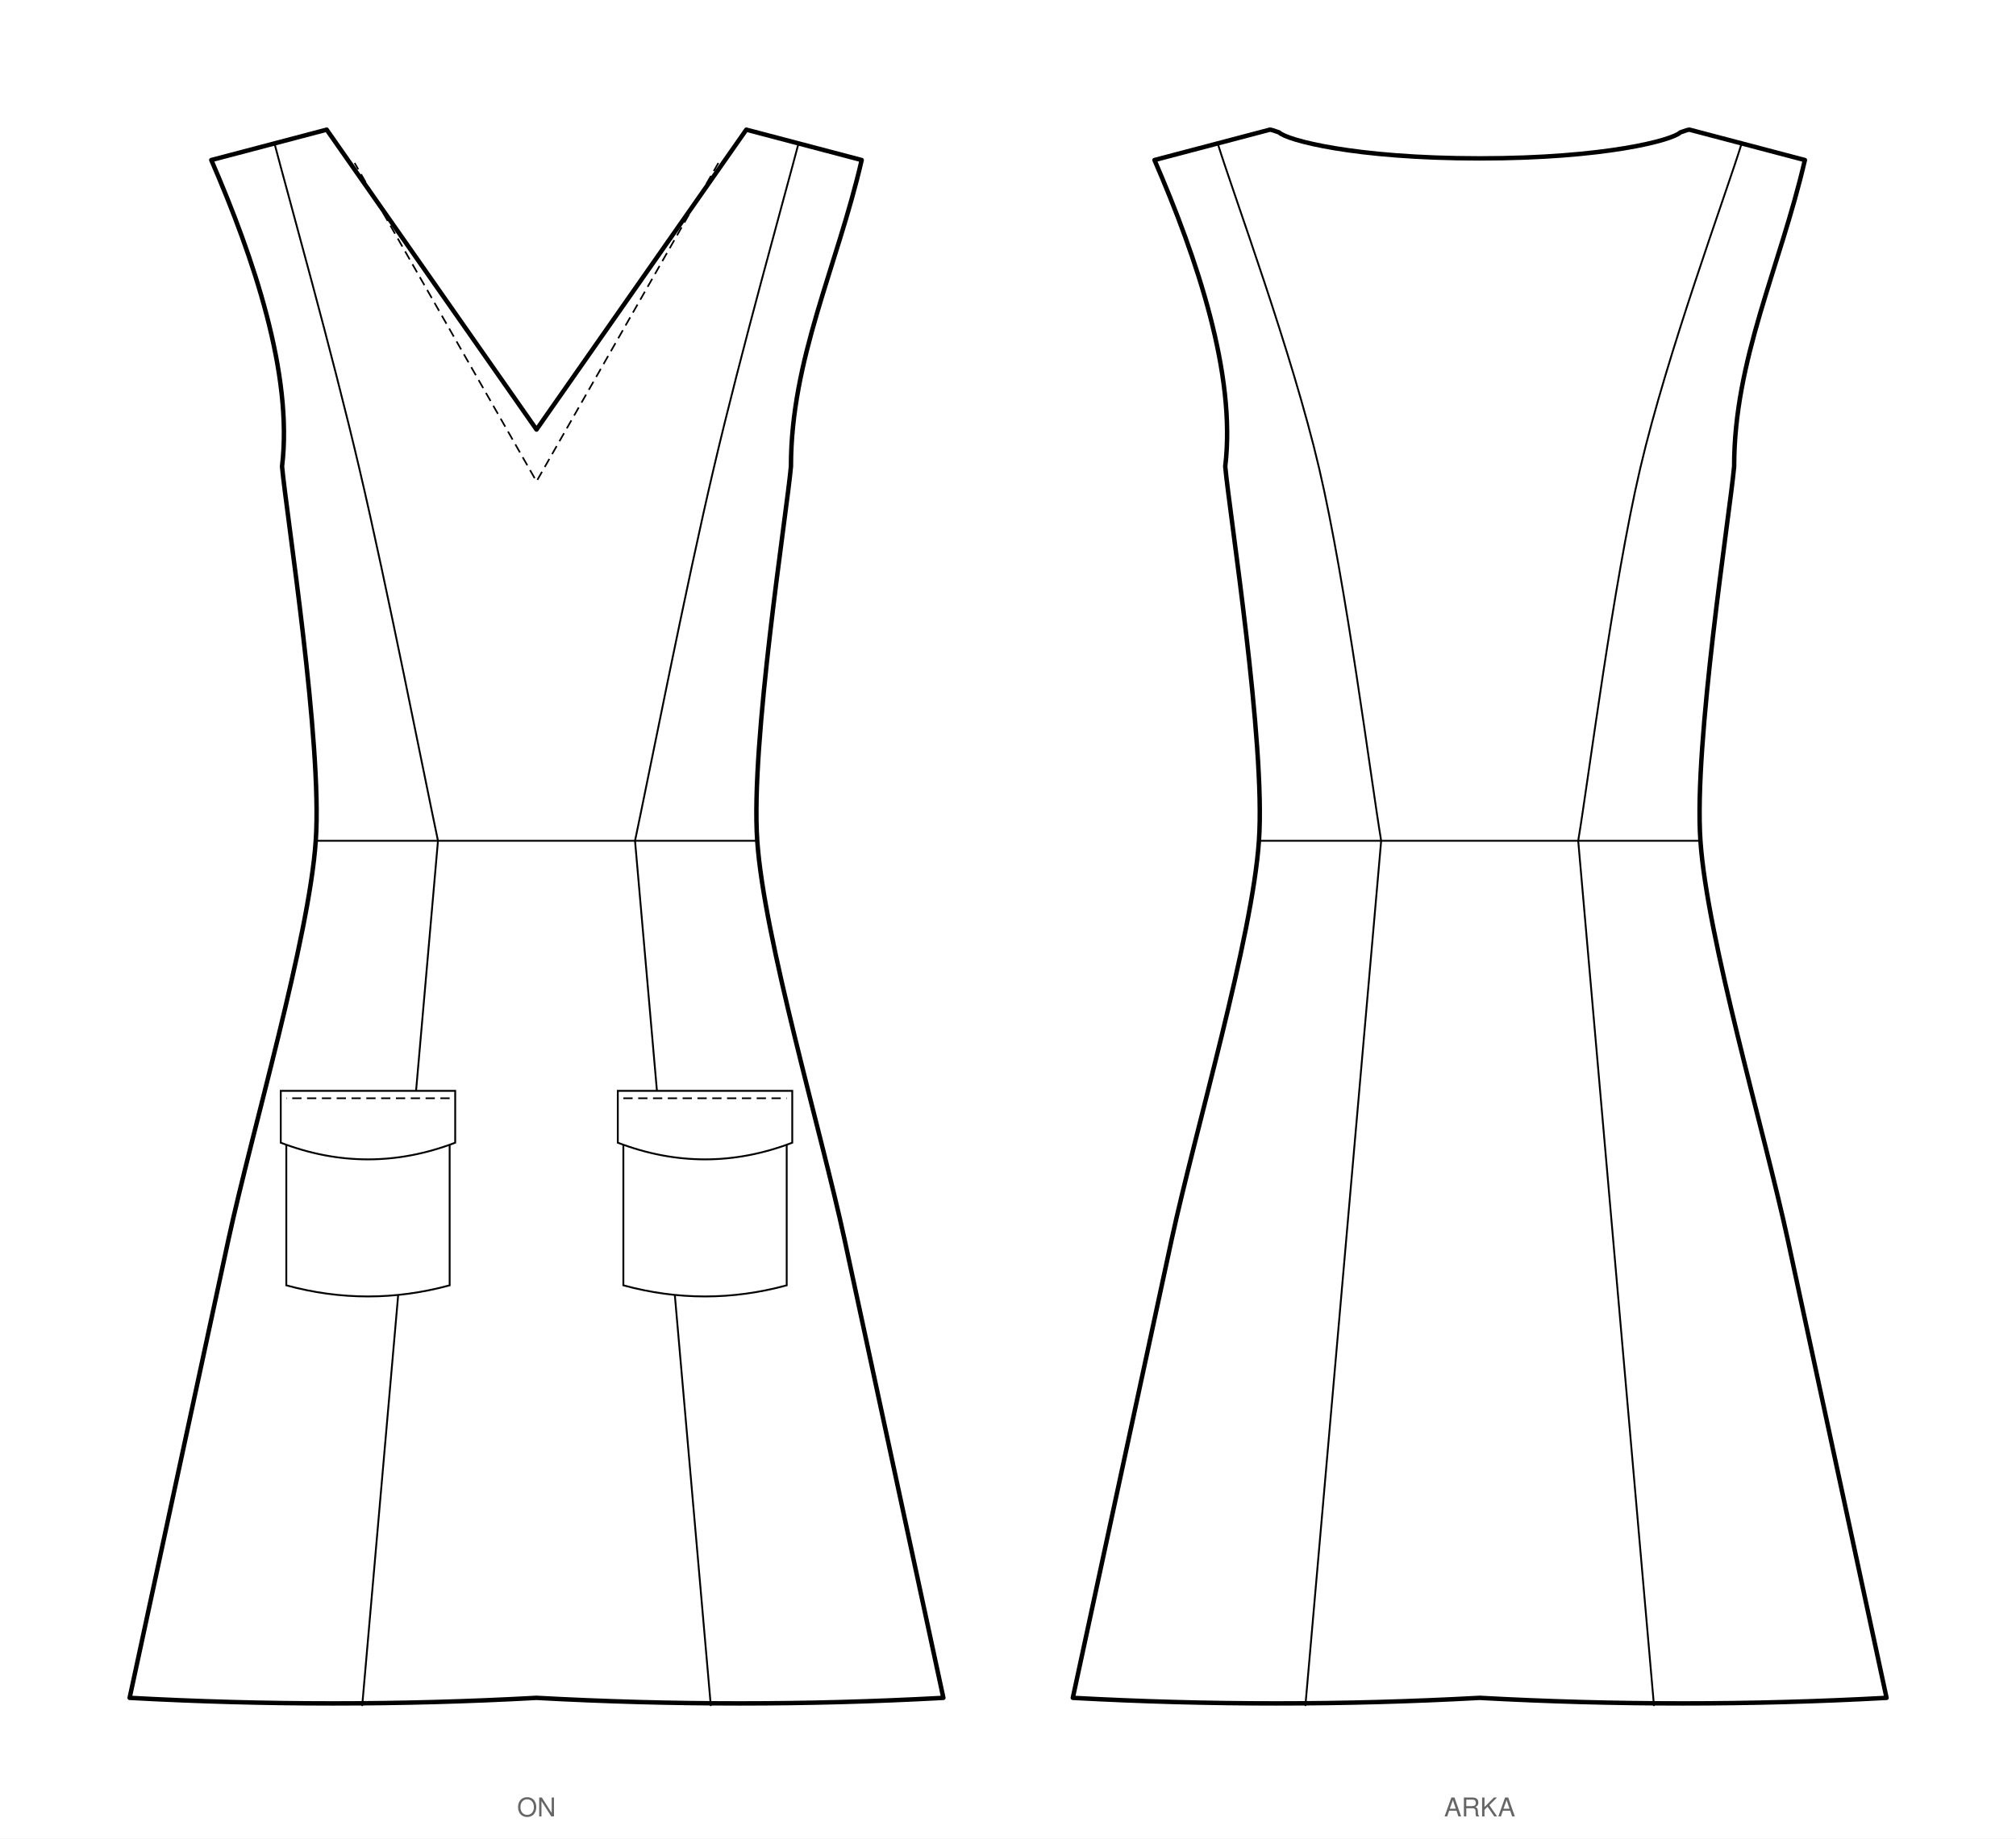
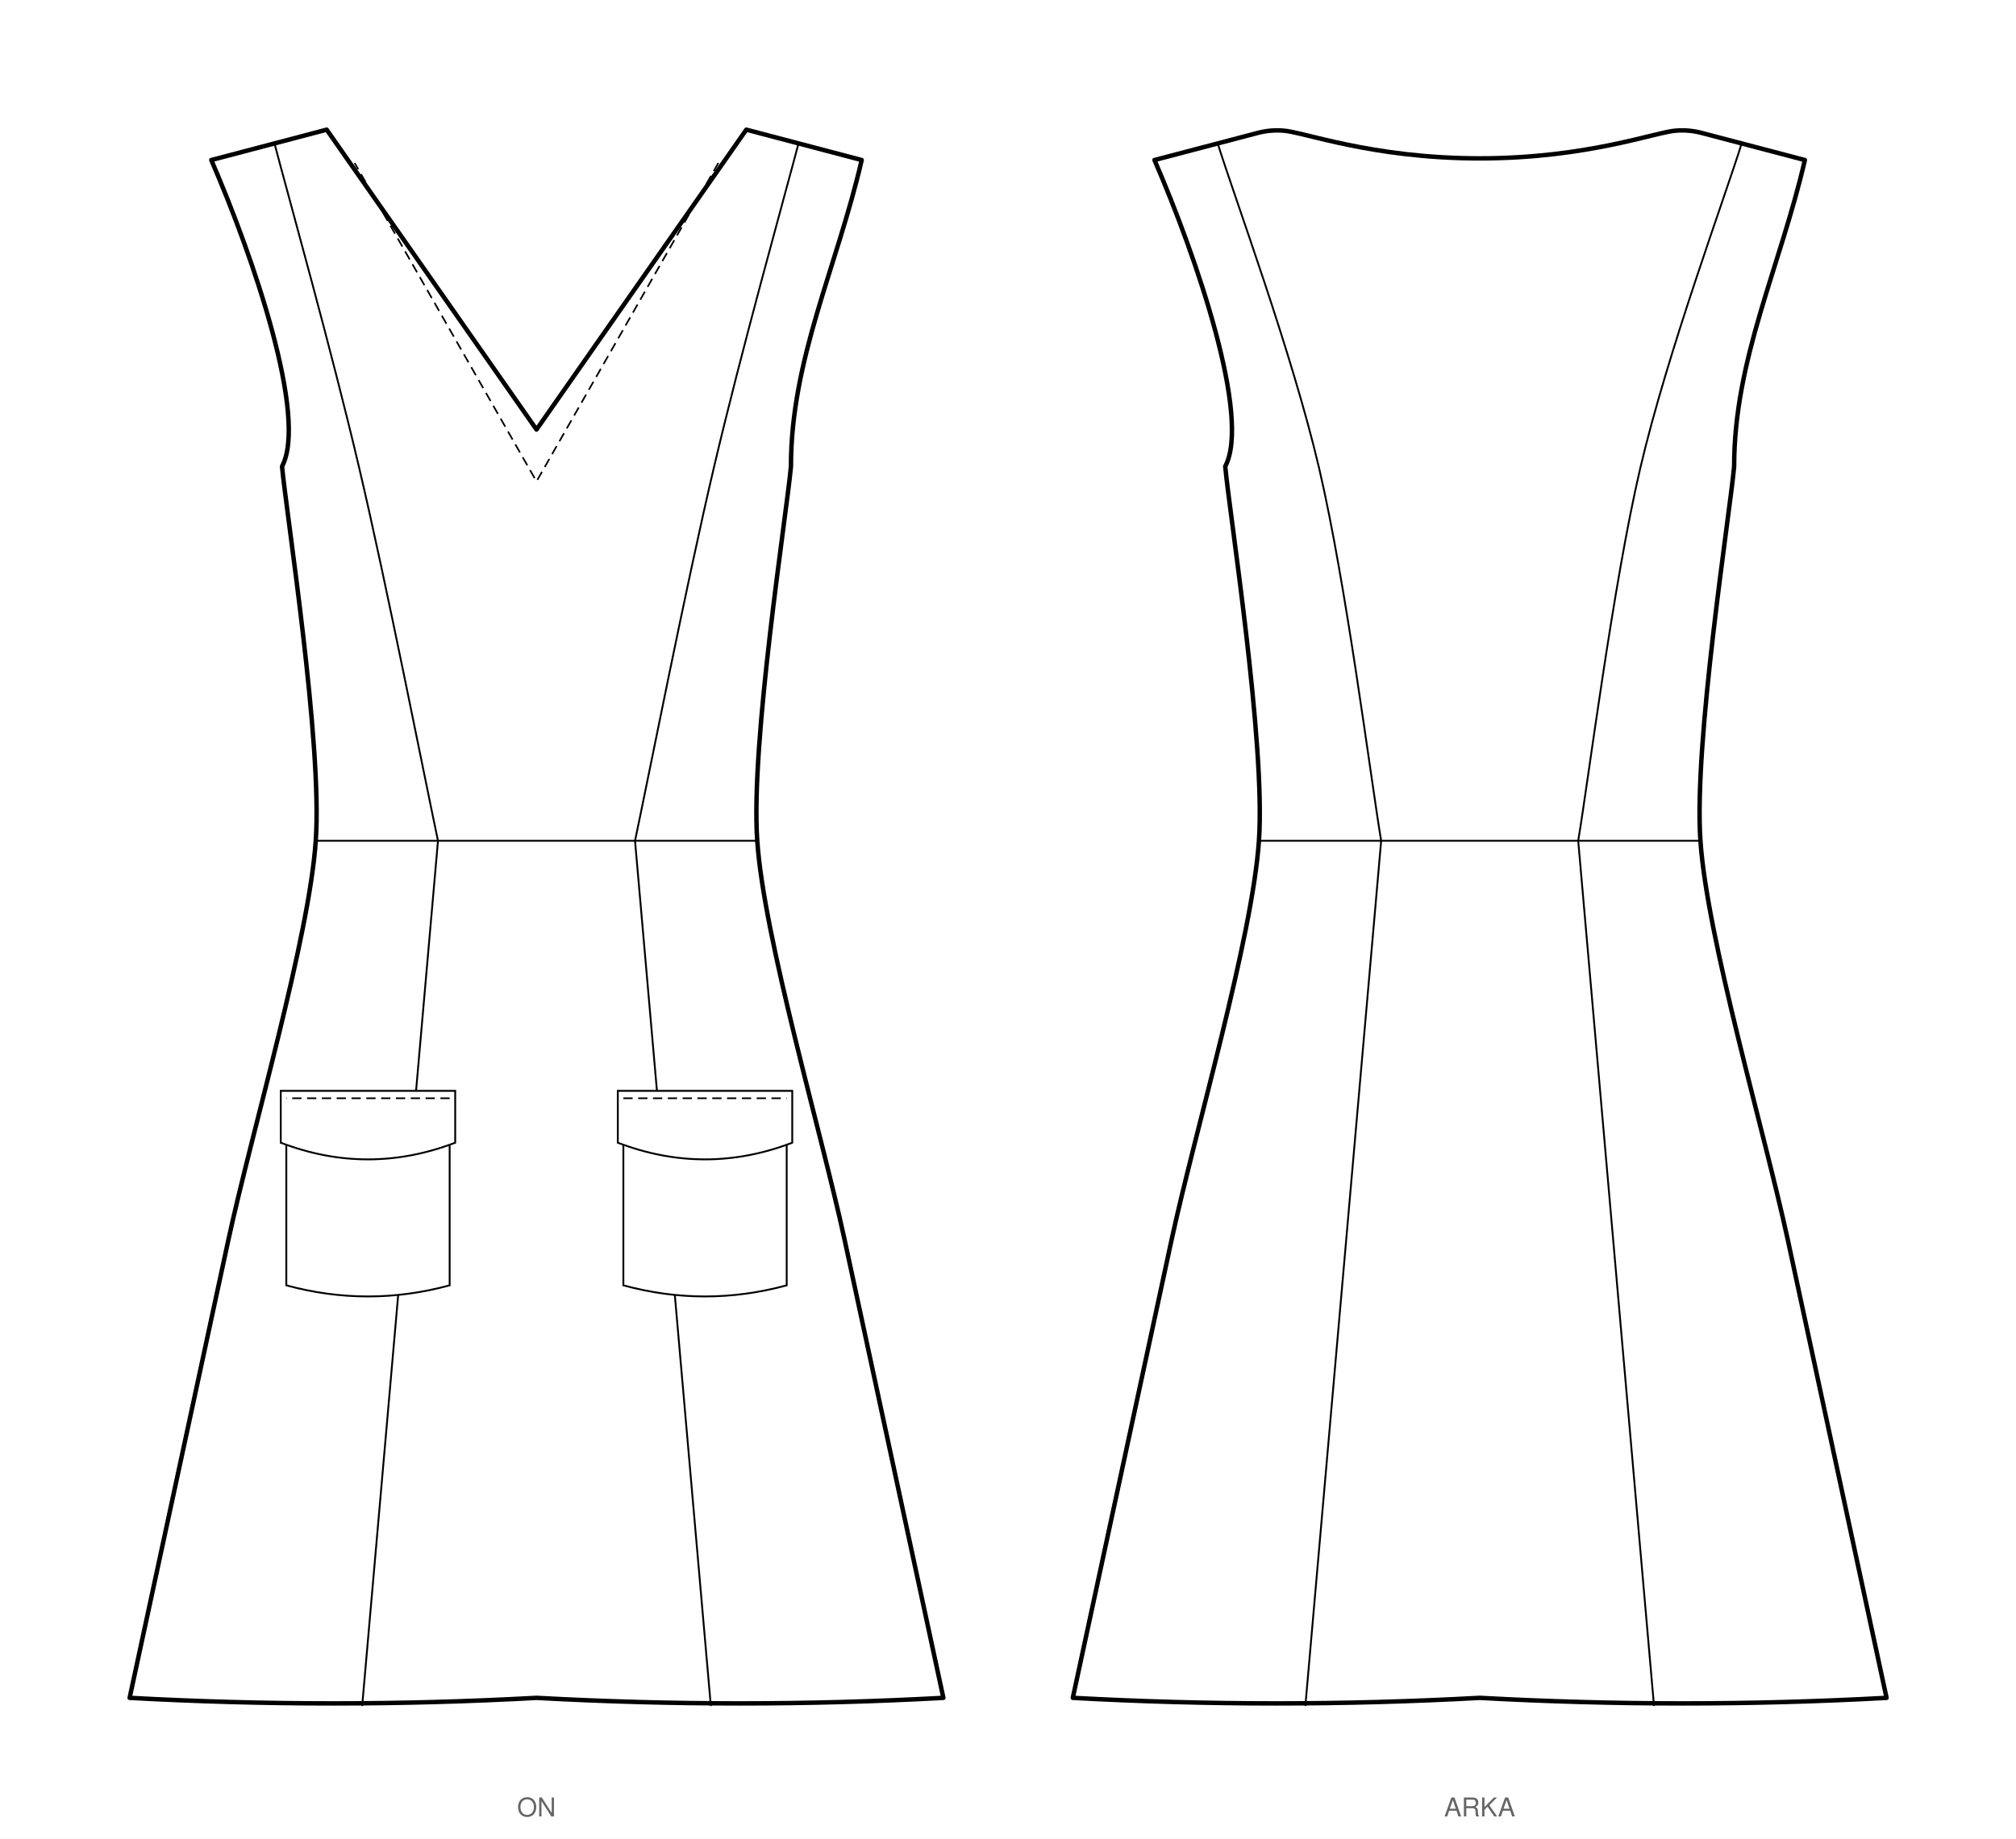
<svg xmlns="http://www.w3.org/2000/svg" viewBox="0 0 1088.6 992.6" width="1088.6mm" height="992.6mm" data-siluet="v1" data-kaynak="39a16500789d60ade863463e923744b761fbb0235add0c2cd7b955c725ff56e7">
  <rect width="1088.6" height="992.6" fill="#fff" />
  <g transform="translate(289.7 39.5)" data-gorunum="on">
-     <path d="M 0.0 192.4 L 113.3 30.5 L 175.6 46.9 C 162.2 104.8 137.4 154.4 137.4 212.3 C 135.1 237.9 115.5 361.6 119.2 414.4 C 122.8 467.2 153.6 570.9 166.3 629.5 C 179.0 688.1 212.9 845.8 219.7 877.1 Q 109.8 883.1 0.0 877.1 Q -109.8 883.1 -219.7 877.1 C -212.9 845.8 -179.0 688.1 -166.3 629.5 C -153.6 570.9 -122.8 467.2 -119.2 414.4 C -115.5 361.6 -135.1 237.9 -137.4 212.3 C -131.4 162.7 -152.7 99.8 -175.6 46.9 L -113.3 30.5 L 0.0 192.4 Z" fill="#fff" stroke="#000" stroke-width="2.4" stroke-linejoin="round" />
+     <path d="M 0.0 192.4 L 113.3 30.5 L 175.6 46.9 C 162.2 104.8 137.4 154.4 137.4 212.3 C 135.1 237.9 115.5 361.6 119.2 414.4 C 122.8 467.2 153.6 570.9 166.3 629.5 C 179.0 688.1 212.9 845.8 219.7 877.1 Q 109.8 883.1 0.0 877.1 Q -109.8 883.1 -219.7 877.1 C -212.9 845.8 -179.0 688.1 -166.3 629.5 C -153.6 570.9 -122.8 467.2 -119.2 414.4 C -115.5 361.6 -135.1 237.9 -137.4 212.3 C -123.4 185.8 -152.7 99.8 -175.6 46.9 L -113.3 30.5 L 0.0 192.4 Z" fill="#fff" stroke="#000" stroke-width="2.4" stroke-linejoin="round" />
    <path d="M 141.6 37.5 C 133.9 66.8 110.4 150.5 95.7 213.3 C 80.9 276.1 60.3 380.9 53.2 414.4" fill="none" stroke="#000" stroke-width="1" stroke-linecap="round" />
    <path d="M -141.6 37.5 C -133.9 66.8 -110.4 150.5 -95.7 213.3 C -80.9 276.1 -60.3 380.9 -53.2 414.4" fill="none" stroke="#000" stroke-width="1" stroke-linecap="round" />
    <path d="M 53.2 414.4 L 94.1 881.1" fill="none" stroke="#000" stroke-width="1" stroke-linecap="round" />
    <path d="M -53.2 414.4 L -94.1 881.1" fill="none" stroke="#000" stroke-width="1" stroke-linecap="round" />
    <path d="M -119.2 414.4 L 119.2 414.4" fill="none" stroke="#000" stroke-width="1" stroke-linecap="round" />
    <path d="M 46.9 565.4 L 46.9 654.4 Q 91.0 666.4 135.1 654.4 L 135.1 565.4" fill="#fff" stroke="#000" stroke-width="1" />
    <path d="M 43.9 549.4 L 138.1 549.4 L 138.1 577.4 Q 91.0 595.4 43.9 577.4 Z" fill="#fff" stroke="#000" stroke-width="1" />
    <path d="M 46.9 553.4 L 135.1 553.4" fill="none" stroke="#000" stroke-width="0.9" stroke-dasharray="5,3" />
    <path d="M -46.9 565.4 L -46.9 654.4 Q -91.0 666.4 -135.1 654.4 L -135.1 565.4" fill="#fff" stroke="#000" stroke-width="1" />
    <path d="M -43.9 549.4 L -138.1 549.4 L -138.1 577.4 Q -91.0 595.4 -43.9 577.4 Z" fill="#fff" stroke="#000" stroke-width="1" />
    <path d="M -46.9 553.4 L -135.1 553.4" fill="none" stroke="#000" stroke-width="0.9" stroke-dasharray="5,3" />
    <path d="M 98.2 48.5 L 0.0 220.4 L -98.2 48.5" fill="none" stroke="#000" stroke-width="0.9" stroke-dasharray="5,3" />
  </g>
  <text x="289.7" y="980.6" font-family="Helvetica, Arial, sans-serif" font-size="14" text-anchor="middle" fill="#666">ON</text>
  <g transform="translate(799.0 39.5)" data-gorunum="arka">
-     <path d="M 0.0 46.0 C 68.0 46.0 104.2 36.1 108.3 32.0 Q 112.3 30.5 113.3 30.5 L 175.6 46.9 C 162.2 104.8 137.4 154.4 137.4 212.3 C 135.1 237.9 115.5 361.6 119.2 414.4 C 122.8 467.2 153.6 570.9 166.3 629.5 C 179.0 688.1 212.9 845.8 219.7 877.1 Q 109.8 883.1 0.0 877.1 Q -109.8 883.1 -219.7 877.1 C -212.9 845.8 -179.0 688.1 -166.3 629.5 C -153.6 570.9 -122.8 467.2 -119.2 414.4 C -115.5 361.6 -135.1 237.9 -137.4 212.3 C -131.4 162.7 -152.7 99.8 -175.6 46.9 L -113.3 30.5 Q -112.3 30.5 -108.3 32.0 C -104.2 36.1 -68.0 46.0 0.0 46.0 Z" fill="#fff" stroke="#000" stroke-width="2.4" stroke-linejoin="round" />
+     <path d="M 0.0 46.0 C 58.5 46.0 95.7 31.5 106.3 31.0 Q 113.3 30.5 120.0 32.3 L 175.6 46.9 C 162.2 104.8 137.4 154.4 137.4 212.3 C 135.1 237.9 115.5 361.6 119.2 414.4 C 122.8 467.2 153.6 570.9 166.3 629.5 C 179.0 688.1 212.9 845.8 219.7 877.1 Q 109.8 883.1 0.0 877.1 Q -109.8 883.1 -219.7 877.1 C -212.9 845.8 -179.0 688.1 -166.3 629.5 C -153.6 570.9 -122.8 467.2 -119.2 414.4 C -115.5 361.6 -135.1 237.9 -137.4 212.3 C -123.4 185.8 -152.7 99.8 -175.6 46.9 L -120.0 32.3 Q -113.3 30.5 -106.3 31.0 C -95.7 31.5 -58.5 46.0 0.0 46.0 Z" fill="#fff" stroke="#000" stroke-width="2.4" stroke-linejoin="round" />
    <path d="M 141.6 37.5 C 132.5 66.8 101.4 150.5 86.7 213.3 C 72.0 276.1 58.8 380.9 53.2 414.4" fill="none" stroke="#000" stroke-width="1" stroke-linecap="round" />
    <path d="M -141.6 37.5 C -132.5 66.8 -101.4 150.5 -86.7 213.3 C -72.0 276.1 -58.8 380.9 -53.2 414.4" fill="none" stroke="#000" stroke-width="1" stroke-linecap="round" />
    <path d="M 53.2 414.4 L 94.1 881.1" fill="none" stroke="#000" stroke-width="1" stroke-linecap="round" />
    <path d="M -53.2 414.4 L -94.1 881.1" fill="none" stroke="#000" stroke-width="1" stroke-linecap="round" />
    <path d="M -119.2 414.4 L 119.2 414.4" fill="none" stroke="#000" stroke-width="1" stroke-linecap="round" />
  </g>
  <text x="799.0" y="980.6" font-family="Helvetica, Arial, sans-serif" font-size="14" text-anchor="middle" fill="#666">ARKA</text>
</svg>
